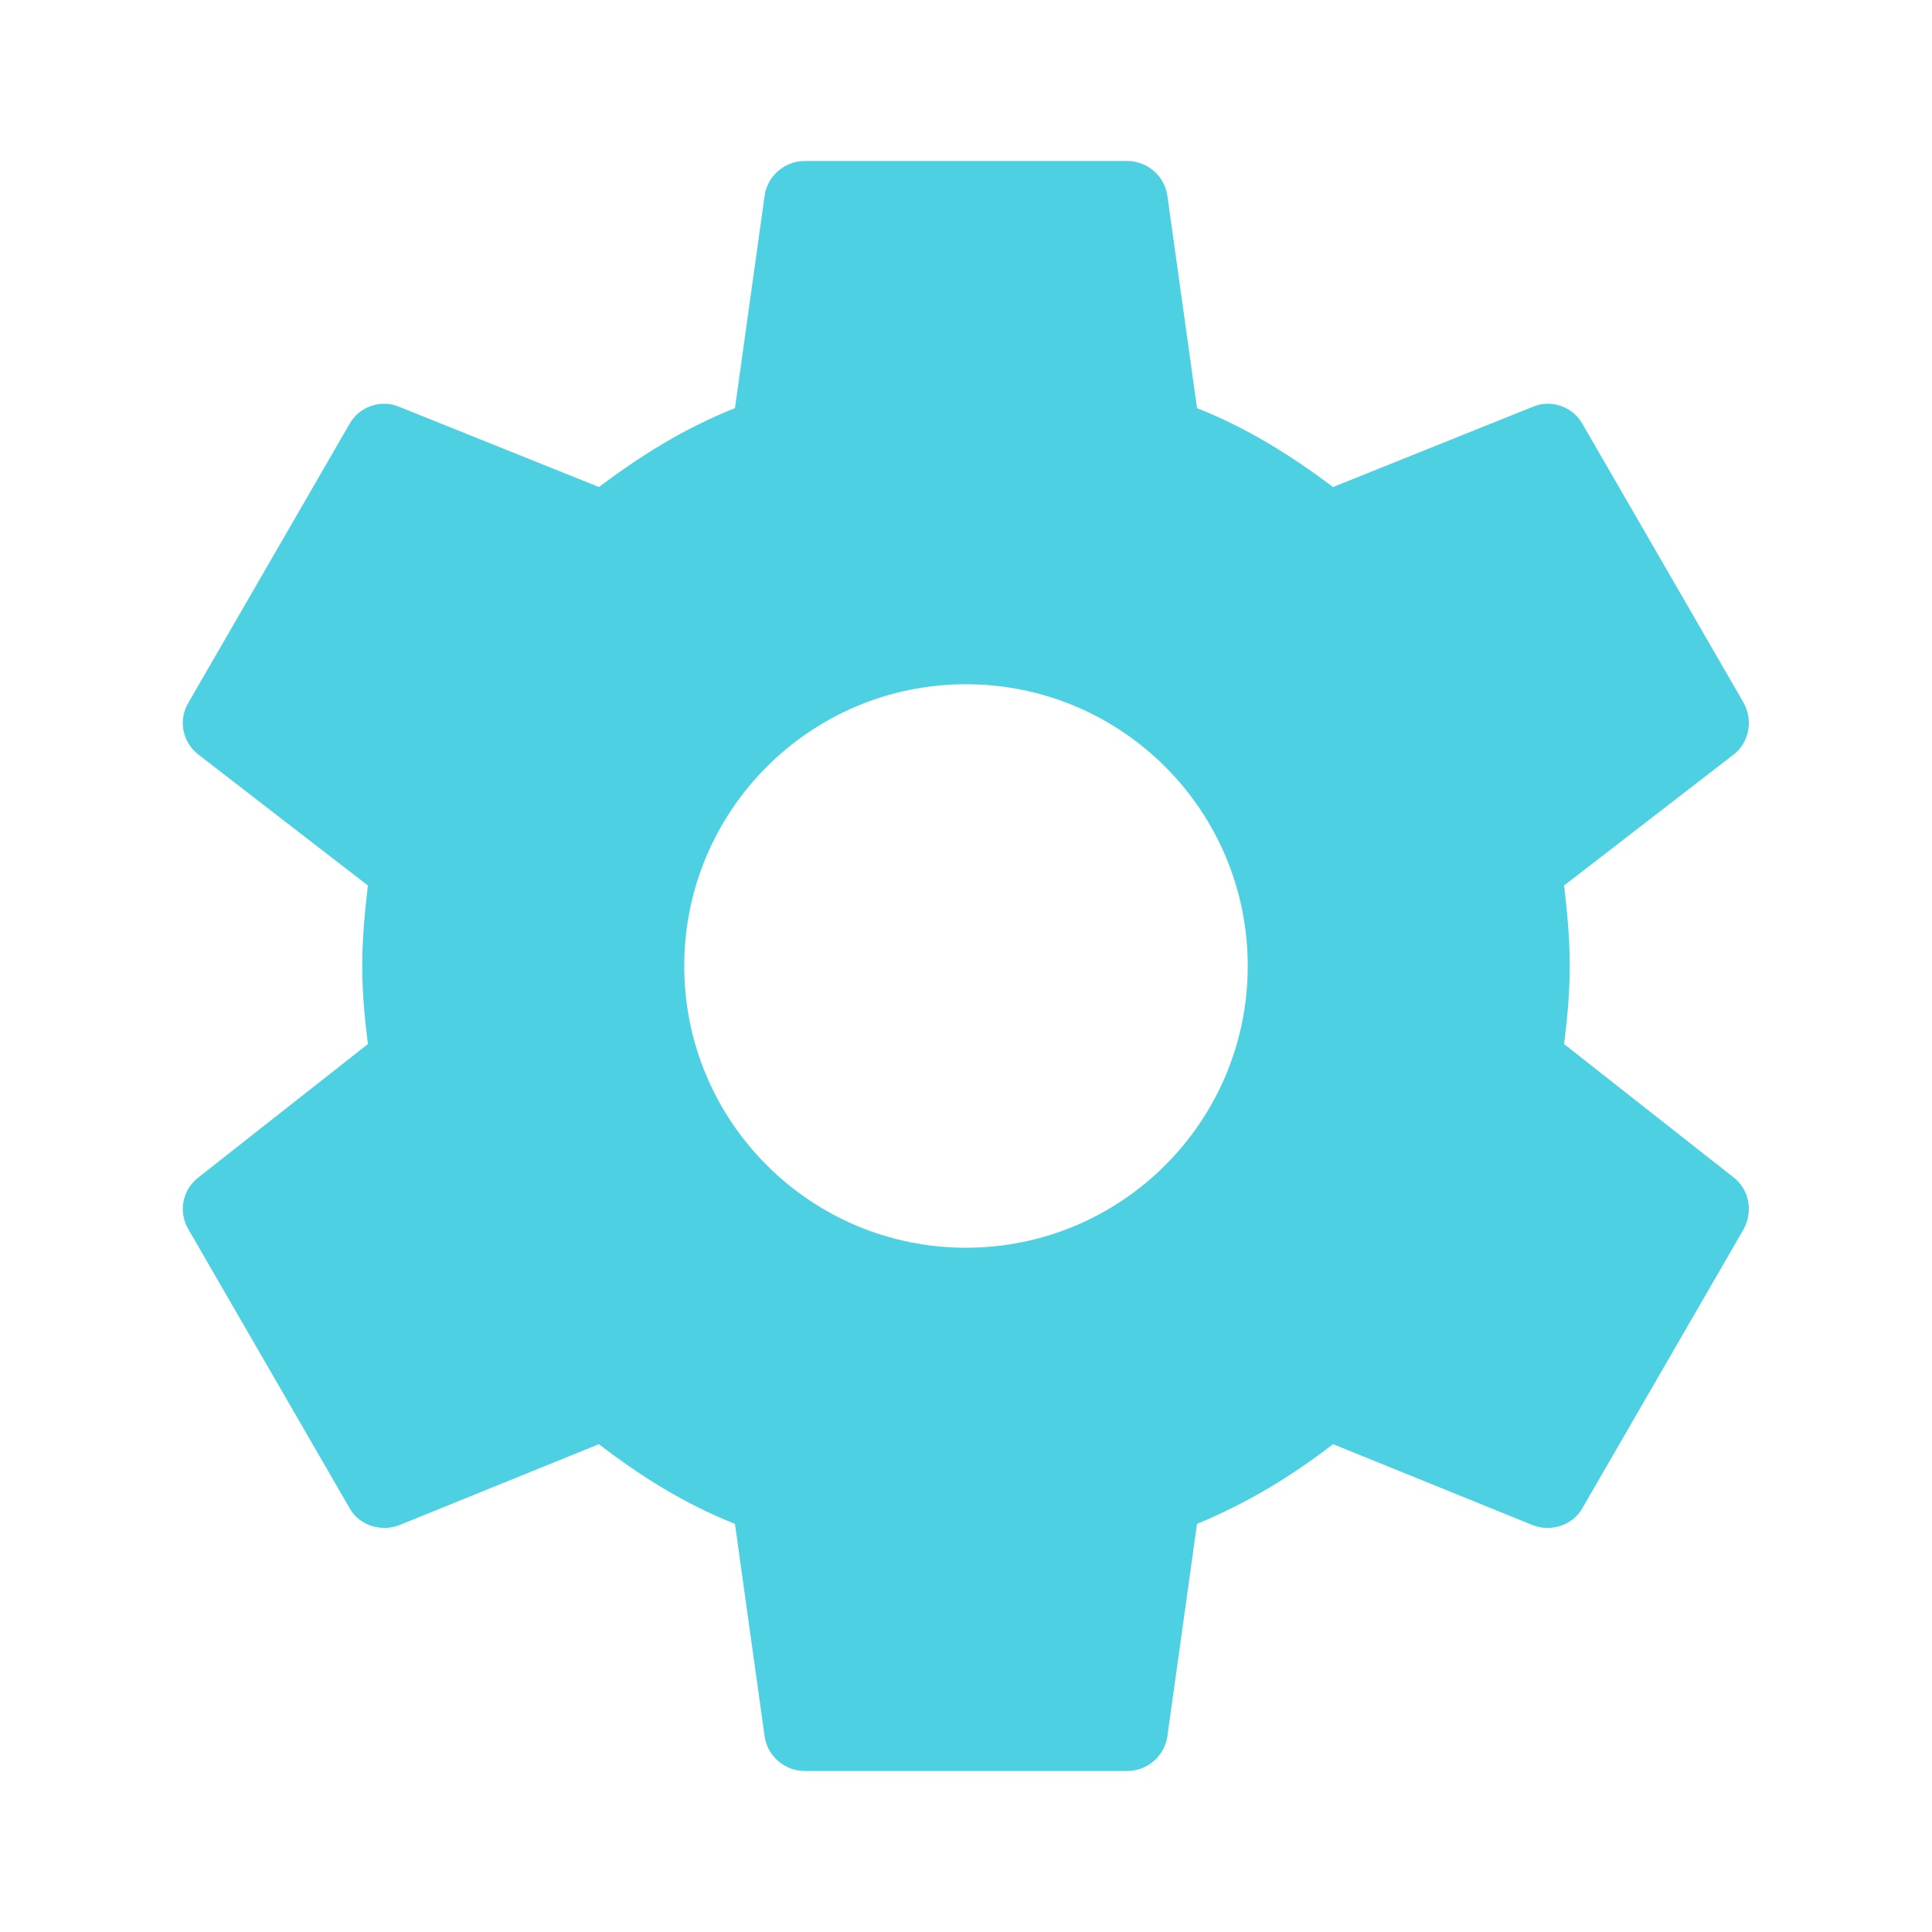
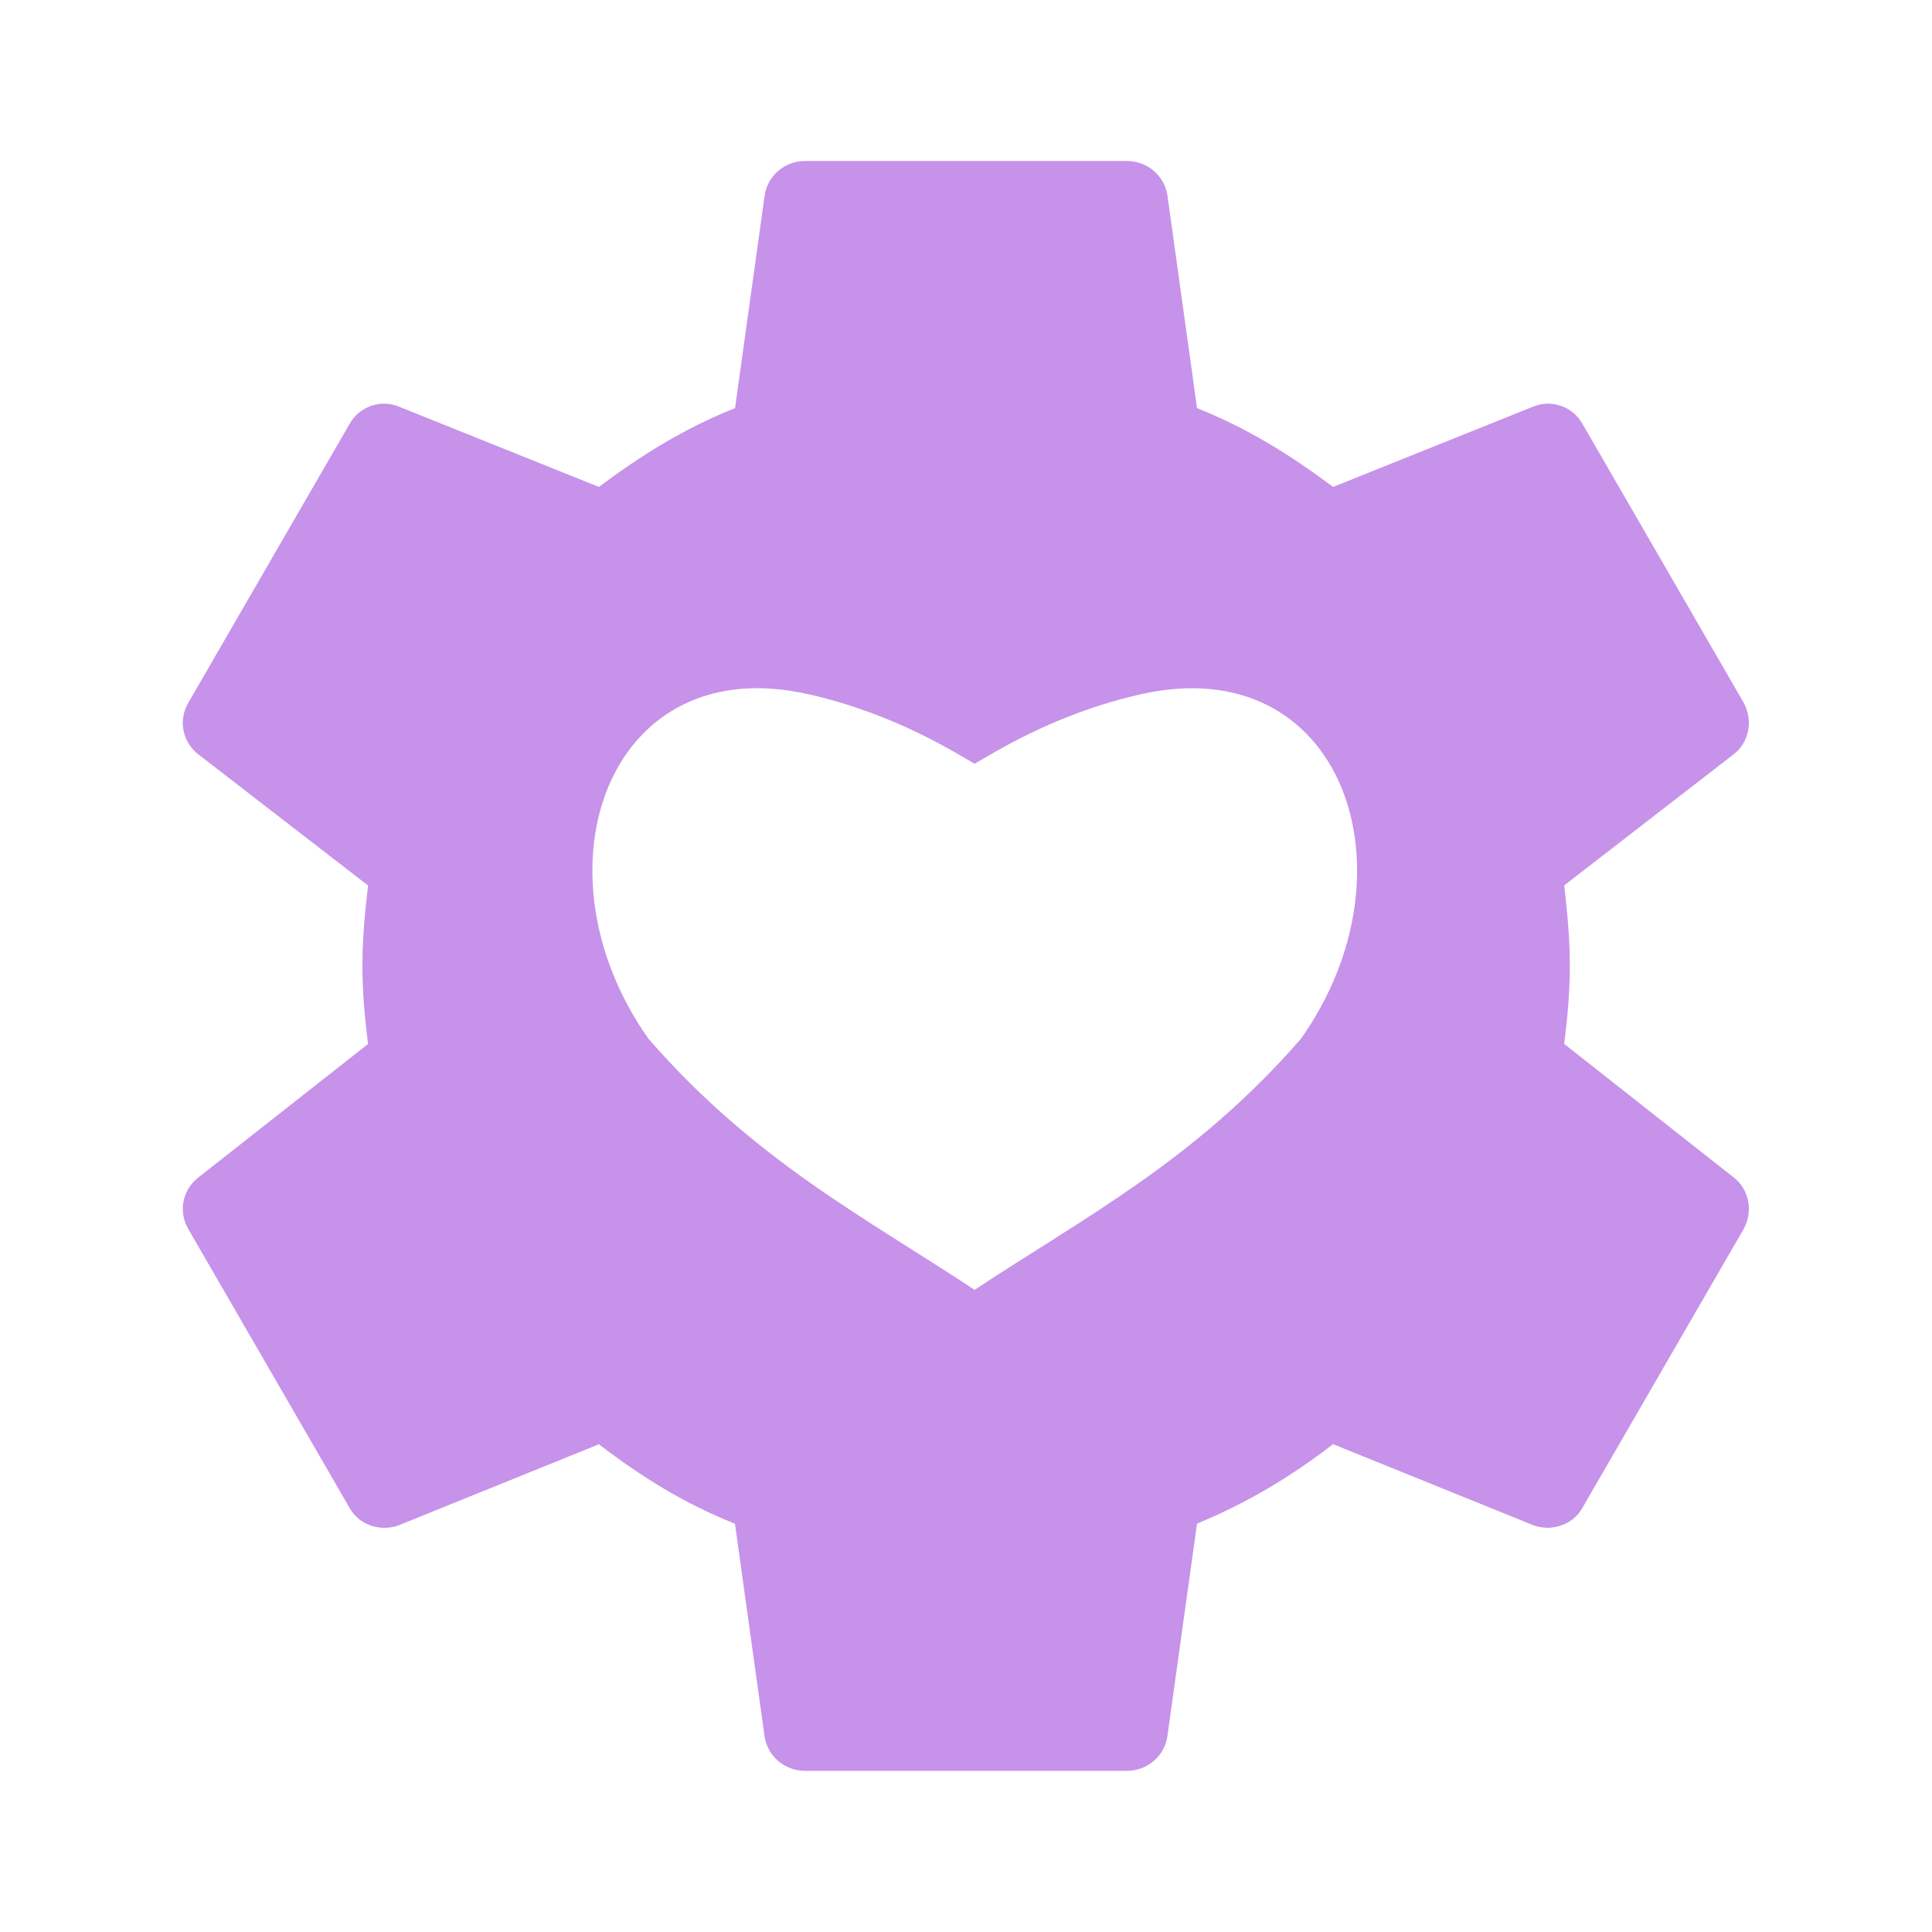
- <svg xmlns="http://www.w3.org/2000/svg" version="1.1" width="16px" height="16px" viewBox="0 0 24 24">
-   <path fill="#4DD0E1" d="M12,15.5A3.5,3.5 0 0,1 8.5,12A3.5,3.5 0 0,1 12,8.5A3.5,3.5 0 0,1 15.5,12A3.5,3.5 0 0,1 12,15.5M19.43,12.97C19.47,12.65 19.5,12.33 19.5,12C19.5,11.67 19.47,11.34 19.43,11L21.54,9.37C21.73,9.22 21.78,8.95 21.66,8.73L19.66,5.27C19.54,5.05 19.27,4.96 19.05,5.05L16.56,6.05C16.04,5.66 15.5,5.32 14.87,5.07L14.5,2.42C14.46,2.18 14.25,2 14,2H10C9.75,2 9.54,2.18 9.5,2.42L9.13,5.07C8.5,5.32 7.96,5.66 7.44,6.05L4.95,5.05C4.73,4.96 4.46,5.05 4.34,5.27L2.34,8.73C2.21,8.95 2.27,9.22 2.46,9.37L4.57,11C4.53,11.34 4.5,11.67 4.5,12C4.5,12.33 4.53,12.65 4.57,12.97L2.46,14.63C2.27,14.78 2.21,15.05 2.34,15.27L4.34,18.73C4.46,18.95 4.73,19.03 4.95,18.95L7.44,17.94C7.96,18.34 8.5,18.68 9.13,18.93L9.5,21.58C9.54,21.82 9.75,22 10,22H14C14.25,22 14.46,21.82 14.5,21.58L14.87,18.93C15.5,18.67 16.04,18.34 16.56,17.94L19.05,18.95C19.27,19.03 19.54,18.95 19.66,18.73L21.66,15.27C21.78,15.05 21.73,14.78 21.54,14.63L19.43,12.97Z" />
+ <svg xmlns="http://www.w3.org/2000/svg" version="1.1" width="16px" height="16px" viewBox="0 0 24 24" id="svg4">
+   <defs id="defs8" />
+   <path style="fill:#c792ea;fill-opacity:1;stroke-width:1" d="m 10.001,2 c -0.25,0 -0.461,0.179 -0.501,0.419 L 9.131,5.07 C 8.501,5.32 7.96,5.659 7.44,6.049 L 4.95,5.049 c -0.22,-0.09 -0.489,-2.735e-4 -0.609,0.22 l -2.001,3.46 c -0.13,0.22 -0.07,0.489 0.12,0.639 l 2.112,1.632 c -0.04,0.34 -0.07,0.669 -0.07,0.999 0,0.33 0.03,0.65 0.07,0.97 l -2.112,1.661 c -0.19,0.15 -0.25,0.419 -0.12,0.639 l 2.001,3.46 c 0.12,0.22 0.389,0.3 0.609,0.22 l 2.49,-1.008 c 0.52,0.4 1.06,0.737 1.69,0.987 l 0.369,2.651 c 0.04,0.24 0.251,0.419 0.501,0.419 h 3.999 c 0.25,0 0.461,-0.179 0.501,-0.419 L 14.87,18.927 c 0.63,-0.26 1.17,-0.587 1.69,-0.987 l 2.49,1.008 c 0.22,0.08 0.489,2.74e-4 0.609,-0.22 l 2.001,-3.46 c 0.12,-0.22 0.07,-0.489 -0.12,-0.639 l -2.109,-1.661 c 0.04,-0.32 0.07,-0.64 0.07,-0.97 0,-0.33 -0.03,-0.659 -0.07,-0.999 l 2.109,-1.632 c 0.19,-0.15 0.24,-0.419 0.12,-0.639 L 19.66,5.269 C 19.54,5.049 19.271,4.959 19.051,5.049 L 16.56,6.049 C 16.04,5.659 15.5,5.32 14.87,5.07 L 14.501,2.419 c -0.04,-0.24 -0.251,-0.419 -0.501,-0.419 z M 9.186,8.559 c 0.264,-0.025 0.553,-0.004 0.867,0.067 1.089,0.249 1.833,0.74 2.054,0.861 0.221,-0.122 0.968,-0.613 2.057,-0.861 2.51,-0.573 3.475,2.193 1.995,4.28 -1.322,1.518 -2.697,2.219 -4.052,3.117 C 10.752,15.126 9.381,14.425 8.058,12.907 6.763,11.081 7.34,8.734 9.186,8.559 Z" id="path2-3" />
</svg>
